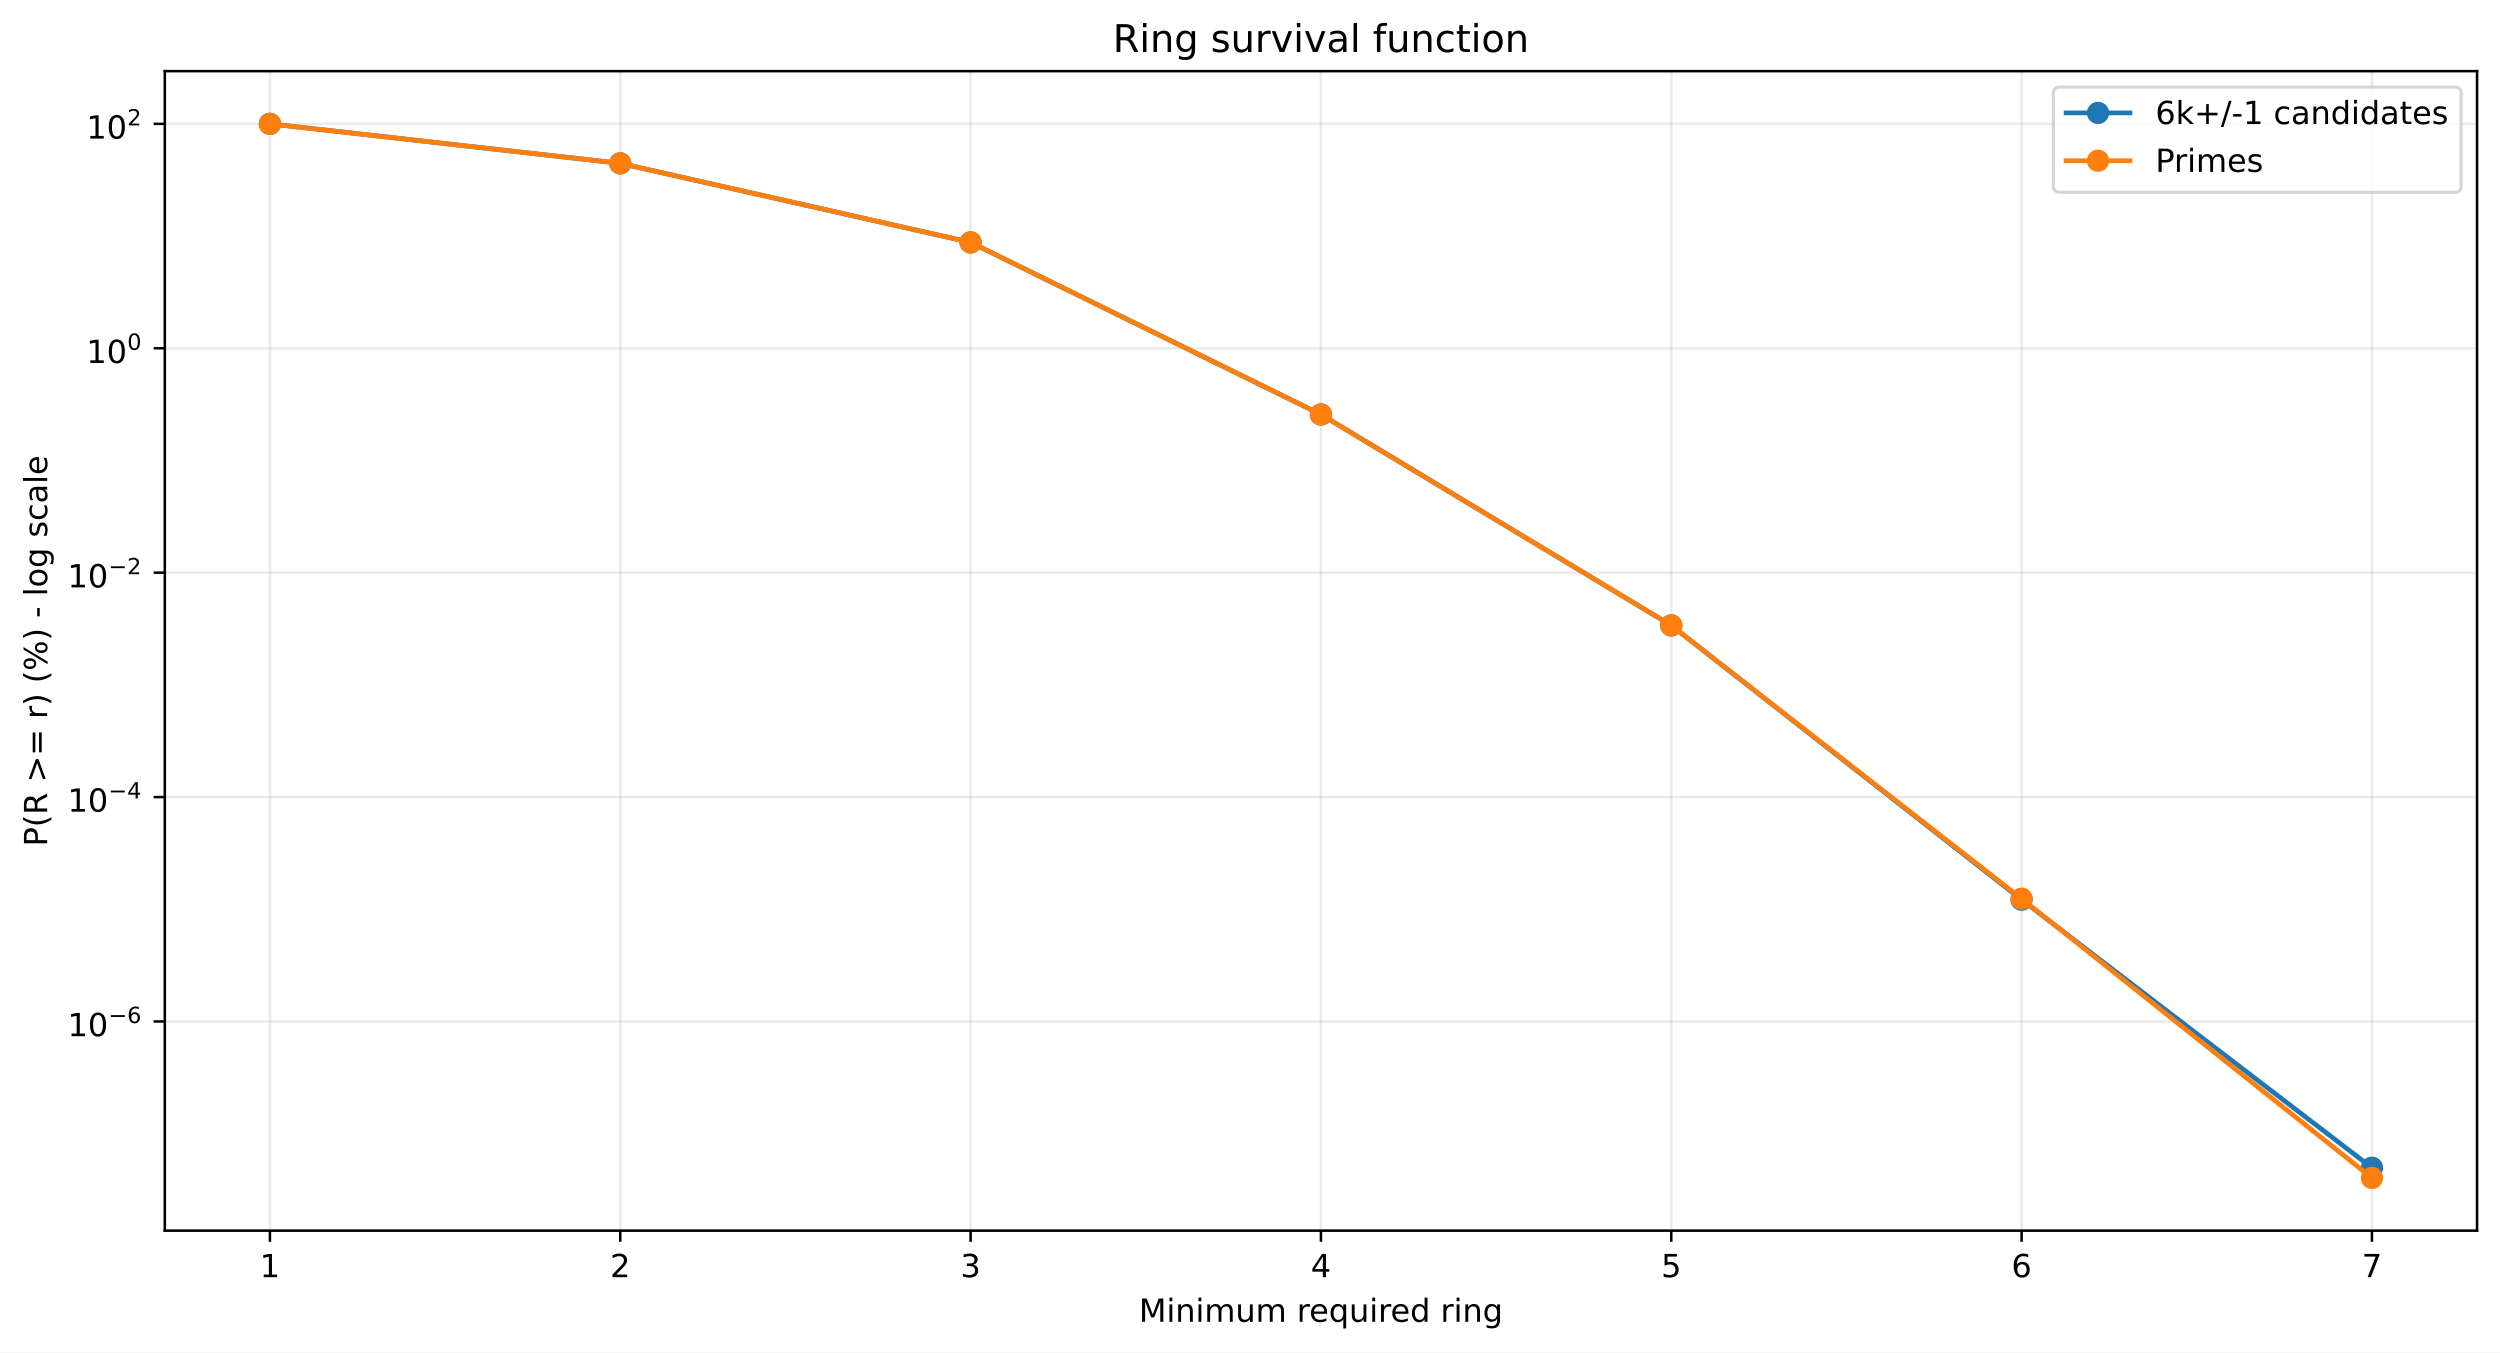
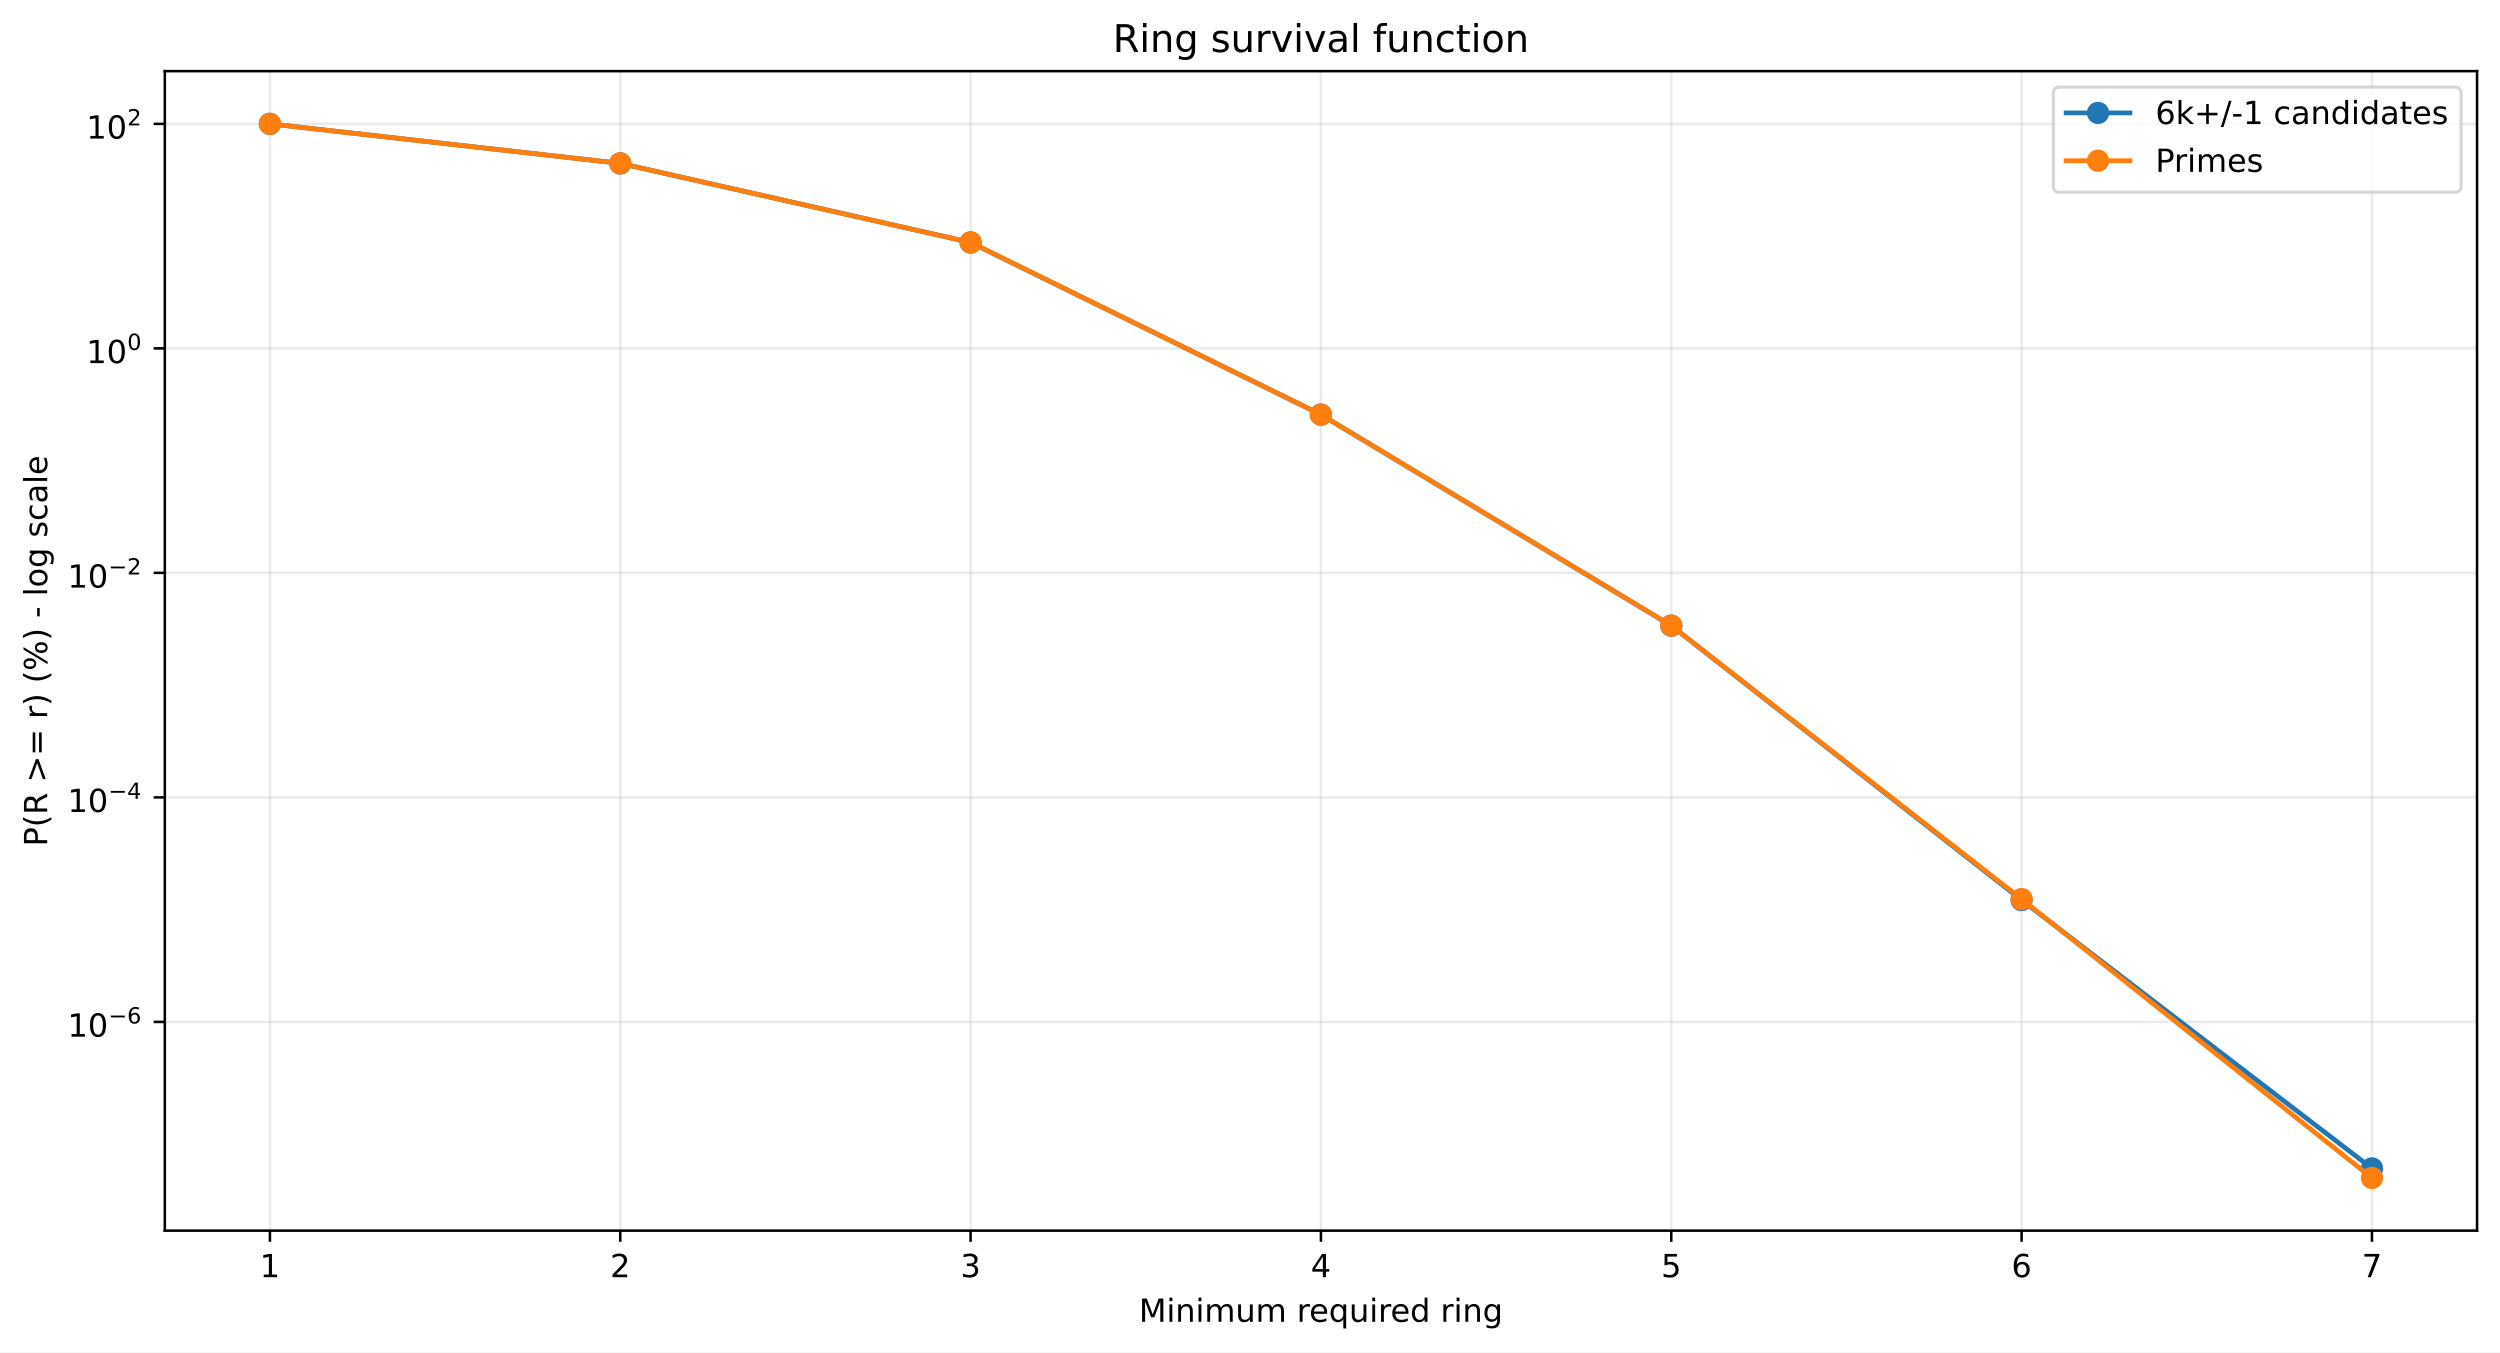
<svg xmlns="http://www.w3.org/2000/svg" xmlns:xlink="http://www.w3.org/1999/xlink" width="784.218pt" height="424.237pt" viewBox="0 0 784.218 424.237" version="1.1">
  <defs>
    <style type="text/css">*{stroke-linejoin: round; stroke-linecap: butt}</style>
  </defs>
  <g id="figure_1">
    <g id="patch_1">
      <path d="M 0 424.237  L 784.218 424.237  L 784.218 0  L 0 0  z " style="fill: #ffffff" />
    </g>
    <g id="axes_1">
      <g id="patch_2">
        <path d="M 51.701 386.036  L 777.018 386.036  L 777.018 22.318  L 51.701 22.318  z " style="fill: #ffffff" />
      </g>
      <g id="matplotlib.axis_1">
        <g id="xtick_1">
          <g id="line2d_1">
-             <path d="M 84.67 386.036  L 84.67 22.318  " clip-path="url(#pa6dd9b88bb)" style="fill: none; stroke: #b0b0b0; stroke-opacity: 0.25; stroke-width: 0.8; stroke-linecap: square" />
+             <path d="M 84.67 386.036  L 84.67 22.318  " clip-path="url(#p517beb8625)" style="fill: none; stroke: #b0b0b0; stroke-opacity: 0.25; stroke-width: 0.8; stroke-linecap: square" />
          </g>
          <g id="line2d_2">
            <defs>
-               <path id="ma9a2d0c738" d="M 0 0  L 0 3.5  " style="stroke: #000000; stroke-width: 0.8" />
+               <path id="mdd7d159cd1" d="M 0 0  L 0 3.5  " style="stroke: #000000; stroke-width: 0.8" />
            </defs>
            <g>
-               <use xlink:href="#ma9a2d0c738" x="84.67" y="386.036" style="stroke: #000000; stroke-width: 0.8" />
+               <use xlink:href="#mdd7d159cd1" x="84.67" y="386.036" style="stroke: #000000; stroke-width: 0.8" />
            </g>
          </g>
          <g id="text_1">
            <g transform="translate(81.48852 400.6334) scale(0.1 -0.1)">
              <defs>
                <path id="DejaVuSans-14" d="M 794 531  L 1825 531  L 1825 4091  L 703 3866  L 703 4441  L 1819 4666  L 2450 4666  L 2450 531  L 3481 531  L 3481 0  L 794 0  L 794 531  z " transform="scale(0.015625)" />
              </defs>
              <use xlink:href="#DejaVuSans-14" />
            </g>
          </g>
        </g>
        <g id="xtick_2">
          <g id="line2d_3">
-             <path d="M 194.566 386.036  L 194.566 22.318  " clip-path="url(#pa6dd9b88bb)" style="fill: none; stroke: #b0b0b0; stroke-opacity: 0.25; stroke-width: 0.8; stroke-linecap: square" />
+             <path d="M 194.566 386.036  L 194.566 22.318  " clip-path="url(#p517beb8625)" style="fill: none; stroke: #b0b0b0; stroke-opacity: 0.25; stroke-width: 0.8; stroke-linecap: square" />
          </g>
          <g id="line2d_4">
            <g>
-               <use xlink:href="#ma9a2d0c738" x="194.566" y="386.036" style="stroke: #000000; stroke-width: 0.8" />
+               <use xlink:href="#mdd7d159cd1" x="194.566" y="386.036" style="stroke: #000000; stroke-width: 0.8" />
            </g>
          </g>
          <g id="text_2">
            <g transform="translate(191.3851 400.6334) scale(0.1 -0.1)">
              <defs>
                <path id="DejaVuSans-15" d="M 1228 531  L 3431 531  L 3431 0  L 469 0  L 469 531  Q 828 903 1448 1529  Q 2069 2156 2228 2338  Q 2531 2678 2651 2914  Q 2772 3150 2772 3378  Q 2772 3750 2511 3984  Q 2250 4219 1831 4219  Q 1534 4219 1204 4116  Q 875 4013 500 3803  L 500 4441  Q 881 4594 1212 4672  Q 1544 4750 1819 4750  Q 2544 4750 2975 4387  Q 3406 4025 3406 3419  Q 3406 3131 3298 2873  Q 3191 2616 2906 2266  Q 2828 2175 2409 1742  Q 1991 1309 1228 531  z " transform="scale(0.015625)" />
              </defs>
              <use xlink:href="#DejaVuSans-15" />
            </g>
          </g>
        </g>
        <g id="xtick_3">
          <g id="line2d_5">
-             <path d="M 304.463 386.036  L 304.463 22.318  " clip-path="url(#pa6dd9b88bb)" style="fill: none; stroke: #b0b0b0; stroke-opacity: 0.25; stroke-width: 0.8; stroke-linecap: square" />
+             <path d="M 304.463 386.036  L 304.463 22.318  " clip-path="url(#p517beb8625)" style="fill: none; stroke: #b0b0b0; stroke-opacity: 0.25; stroke-width: 0.8; stroke-linecap: square" />
          </g>
          <g id="line2d_6">
            <g>
-               <use xlink:href="#ma9a2d0c738" x="304.463" y="386.036" style="stroke: #000000; stroke-width: 0.8" />
+               <use xlink:href="#mdd7d159cd1" x="304.463" y="386.036" style="stroke: #000000; stroke-width: 0.8" />
            </g>
          </g>
          <g id="text_3">
            <g transform="translate(301.2817 400.6334) scale(0.1 -0.1)">
              <defs>
                <path id="DejaVuSans-16" d="M 2597 2516  Q 3050 2419 3304 2112  Q 3559 1806 3559 1356  Q 3559 666 3084 287  Q 2609 -91 1734 -91  Q 1441 -91 1130 -33  Q 819 25 488 141  L 488 750  Q 750 597 1062 519  Q 1375 441 1716 441  Q 2309 441 2620 675  Q 2931 909 2931 1356  Q 2931 1769 2642 2001  Q 2353 2234 1838 2234  L 1294 2234  L 1294 2753  L 1863 2753  Q 2328 2753 2575 2939  Q 2822 3125 2822 3475  Q 2822 3834 2567 4026  Q 2313 4219 1838 4219  Q 1578 4219 1281 4162  Q 984 4106 628 3988  L 628 4550  Q 988 4650 1302 4700  Q 1616 4750 1894 4750  Q 2613 4750 3031 4423  Q 3450 4097 3450 3541  Q 3450 3153 3228 2886  Q 3006 2619 2597 2516  z " transform="scale(0.015625)" />
              </defs>
              <use xlink:href="#DejaVuSans-16" />
            </g>
          </g>
        </g>
        <g id="xtick_4">
          <g id="line2d_7">
-             <path d="M 414.36 386.036  L 414.36 22.318  " clip-path="url(#pa6dd9b88bb)" style="fill: none; stroke: #b0b0b0; stroke-opacity: 0.25; stroke-width: 0.8; stroke-linecap: square" />
+             <path d="M 414.36 386.036  L 414.36 22.318  " clip-path="url(#p517beb8625)" style="fill: none; stroke: #b0b0b0; stroke-opacity: 0.25; stroke-width: 0.8; stroke-linecap: square" />
          </g>
          <g id="line2d_8">
            <g>
-               <use xlink:href="#ma9a2d0c738" x="414.36" y="386.036" style="stroke: #000000; stroke-width: 0.8" />
+               <use xlink:href="#mdd7d159cd1" x="414.36" y="386.036" style="stroke: #000000; stroke-width: 0.8" />
            </g>
          </g>
          <g id="text_4">
            <g transform="translate(411.1784 400.6334) scale(0.1 -0.1)">
              <defs>
                <path id="DejaVuSans-17" d="M 2419 4116  L 825 1625  L 2419 1625  L 2419 4116  z M 2253 4666  L 3047 4666  L 3047 1625  L 3713 1625  L 3713 1100  L 3047 1100  L 3047 0  L 2419 0  L 2419 1100  L 313 1100  L 313 1709  L 2253 4666  z " transform="scale(0.015625)" />
              </defs>
              <use xlink:href="#DejaVuSans-17" />
            </g>
          </g>
        </g>
        <g id="xtick_5">
          <g id="line2d_9">
-             <path d="M 524.256 386.036  L 524.256 22.318  " clip-path="url(#pa6dd9b88bb)" style="fill: none; stroke: #b0b0b0; stroke-opacity: 0.25; stroke-width: 0.8; stroke-linecap: square" />
+             <path d="M 524.256 386.036  L 524.256 22.318  " clip-path="url(#p517beb8625)" style="fill: none; stroke: #b0b0b0; stroke-opacity: 0.25; stroke-width: 0.8; stroke-linecap: square" />
          </g>
          <g id="line2d_10">
            <g>
-               <use xlink:href="#ma9a2d0c738" x="524.256" y="386.036" style="stroke: #000000; stroke-width: 0.8" />
+               <use xlink:href="#mdd7d159cd1" x="524.256" y="386.036" style="stroke: #000000; stroke-width: 0.8" />
            </g>
          </g>
          <g id="text_5">
            <g transform="translate(521.075 400.6334) scale(0.1 -0.1)">
              <defs>
                <path id="DejaVuSans-18" d="M 691 4666  L 3169 4666  L 3169 4134  L 1269 4134  L 1269 2991  Q 1406 3038 1543 3061  Q 1681 3084 1819 3084  Q 2600 3084 3056 2656  Q 3513 2228 3513 1497  Q 3513 744 3044 326  Q 2575 -91 1722 -91  Q 1428 -91 1123 -41  Q 819 9 494 109  L 494 744  Q 775 591 1075 516  Q 1375 441 1709 441  Q 2250 441 2565 725  Q 2881 1009 2881 1497  Q 2881 1984 2565 2268  Q 2250 2553 1709 2553  Q 1456 2553 1204 2497  Q 953 2441 691 2322  L 691 4666  z " transform="scale(0.015625)" />
              </defs>
              <use xlink:href="#DejaVuSans-18" />
            </g>
          </g>
        </g>
        <g id="xtick_6">
          <g id="line2d_11">
-             <path d="M 634.153 386.036  L 634.153 22.318  " clip-path="url(#pa6dd9b88bb)" style="fill: none; stroke: #b0b0b0; stroke-opacity: 0.25; stroke-width: 0.8; stroke-linecap: square" />
+             <path d="M 634.153 386.036  L 634.153 22.318  " clip-path="url(#p517beb8625)" style="fill: none; stroke: #b0b0b0; stroke-opacity: 0.25; stroke-width: 0.8; stroke-linecap: square" />
          </g>
          <g id="line2d_12">
            <g>
-               <use xlink:href="#ma9a2d0c738" x="634.153" y="386.036" style="stroke: #000000; stroke-width: 0.8" />
+               <use xlink:href="#mdd7d159cd1" x="634.153" y="386.036" style="stroke: #000000; stroke-width: 0.8" />
            </g>
          </g>
          <g id="text_6">
            <g transform="translate(630.9716 400.6334) scale(0.1 -0.1)">
              <defs>
                <path id="DejaVuSans-19" d="M 2113 2584  Q 1688 2584 1439 2293  Q 1191 2003 1191 1497  Q 1191 994 1439 701  Q 1688 409 2113 409  Q 2538 409 2786 701  Q 3034 994 3034 1497  Q 3034 2003 2786 2293  Q 2538 2584 2113 2584  z M 3366 4563  L 3366 3988  Q 3128 4100 2886 4159  Q 2644 4219 2406 4219  Q 1781 4219 1451 3797  Q 1122 3375 1075 2522  Q 1259 2794 1537 2939  Q 1816 3084 2150 3084  Q 2853 3084 3261 2657  Q 3669 2231 3669 1497  Q 3669 778 3244 343  Q 2819 -91 2113 -91  Q 1303 -91 875 529  Q 447 1150 447 2328  Q 447 3434 972 4092  Q 1497 4750 2381 4750  Q 2619 4750 2861 4703  Q 3103 4656 3366 4563  z " transform="scale(0.015625)" />
              </defs>
              <use xlink:href="#DejaVuSans-19" />
            </g>
          </g>
        </g>
        <g id="xtick_7">
          <g id="line2d_13">
-             <path d="M 744.049 386.036  L 744.049 22.318  " clip-path="url(#pa6dd9b88bb)" style="fill: none; stroke: #b0b0b0; stroke-opacity: 0.25; stroke-width: 0.8; stroke-linecap: square" />
+             <path d="M 744.049 386.036  L 744.049 22.318  " clip-path="url(#p517beb8625)" style="fill: none; stroke: #b0b0b0; stroke-opacity: 0.25; stroke-width: 0.8; stroke-linecap: square" />
          </g>
          <g id="line2d_14">
            <g>
-               <use xlink:href="#ma9a2d0c738" x="744.049" y="386.036" style="stroke: #000000; stroke-width: 0.8" />
+               <use xlink:href="#mdd7d159cd1" x="744.049" y="386.036" style="stroke: #000000; stroke-width: 0.8" />
            </g>
          </g>
          <g id="text_7">
            <g transform="translate(740.8682 400.6334) scale(0.1 -0.1)">
              <defs>
                <path id="DejaVuSans-1a" d="M 525 4666  L 3525 4666  L 3525 4397  L 1831 0  L 1172 0  L 2766 4134  L 525 4134  L 525 4666  z " transform="scale(0.015625)" />
              </defs>
              <use xlink:href="#DejaVuSans-1a" />
            </g>
          </g>
        </g>
        <g id="text_8">
          <g transform="translate(357.2737 414.6342) scale(0.1 -0.1)">
            <defs>
              <path id="DejaVuSans-30" d="M 628 4666  L 1569 4666  L 2759 1491  L 3956 4666  L 4897 4666  L 4897 0  L 4281 0  L 4281 4097  L 3078 897  L 2444 897  L 1241 4097  L 1241 0  L 628 0  L 628 4666  z " transform="scale(0.015625)" />
              <path id="DejaVuSans-4c" d="M 603 3500  L 1178 3500  L 1178 0  L 603 0  L 603 3500  z M 603 4863  L 1178 4863  L 1178 4134  L 603 4134  L 603 4863  z " transform="scale(0.015625)" />
              <path id="DejaVuSans-51" d="M 3513 2113  L 3513 0  L 2938 0  L 2938 2094  Q 2938 2591 2744 2837  Q 2550 3084 2163 3084  Q 1697 3084 1428 2787  Q 1159 2491 1159 1978  L 1159 0  L 581 0  L 581 3500  L 1159 3500  L 1159 2956  Q 1366 3272 1645 3428  Q 1925 3584 2291 3584  Q 2894 3584 3203 3211  Q 3513 2838 3513 2113  z " transform="scale(0.015625)" />
              <path id="DejaVuSans-50" d="M 3328 2828  Q 3544 3216 3844 3400  Q 4144 3584 4550 3584  Q 5097 3584 5394 3201  Q 5691 2819 5691 2113  L 5691 0  L 5113 0  L 5113 2094  Q 5113 2597 4934 2840  Q 4756 3084 4391 3084  Q 3944 3084 3684 2787  Q 3425 2491 3425 1978  L 3425 0  L 2847 0  L 2847 2094  Q 2847 2600 2669 2842  Q 2491 3084 2119 3084  Q 1678 3084 1418 2786  Q 1159 2488 1159 1978  L 1159 0  L 581 0  L 581 3500  L 1159 3500  L 1159 2956  Q 1356 3278 1631 3431  Q 1906 3584 2284 3584  Q 2666 3584 2933 3390  Q 3200 3197 3328 2828  z " transform="scale(0.015625)" />
              <path id="DejaVuSans-58" d="M 544 1381  L 544 3500  L 1119 3500  L 1119 1403  Q 1119 906 1312 657  Q 1506 409 1894 409  Q 2359 409 2629 706  Q 2900 1003 2900 1516  L 2900 3500  L 3475 3500  L 3475 0  L 2900 0  L 2900 538  Q 2691 219 2414 64  Q 2138 -91 1772 -91  Q 1169 -91 856 284  Q 544 659 544 1381  z M 1991 3584  L 1991 3584  z " transform="scale(0.015625)" />
              <path id="DejaVuSans-3" transform="scale(0.015625)" />
              <path id="DejaVuSans-55" d="M 2631 2963  Q 2534 3019 2420 3045  Q 2306 3072 2169 3072  Q 1681 3072 1420 2755  Q 1159 2438 1159 1844  L 1159 0  L 581 0  L 581 3500  L 1159 3500  L 1159 2956  Q 1341 3275 1631 3429  Q 1922 3584 2338 3584  Q 2397 3584 2469 3576  Q 2541 3569 2628 3553  L 2631 2963  z " transform="scale(0.015625)" />
              <path id="DejaVuSans-48" d="M 3597 1894  L 3597 1613  L 953 1613  Q 991 1019 1311 708  Q 1631 397 2203 397  Q 2534 397 2845 478  Q 3156 559 3463 722  L 3463 178  Q 3153 47 2828 -22  Q 2503 -91 2169 -91  Q 1331 -91 842 396  Q 353 884 353 1716  Q 353 2575 817 3079  Q 1281 3584 2069 3584  Q 2775 3584 3186 3129  Q 3597 2675 3597 1894  z M 3022 2063  Q 3016 2534 2758 2815  Q 2500 3097 2075 3097  Q 1594 3097 1305 2825  Q 1016 2553 972 2059  L 3022 2063  z " transform="scale(0.015625)" />
              <path id="DejaVuSans-54" d="M 947 1747  Q 947 1113 1208 752  Q 1469 391 1925 391  Q 2381 391 2643 752  Q 2906 1113 2906 1747  Q 2906 2381 2643 2742  Q 2381 3103 1925 3103  Q 1469 3103 1208 2742  Q 947 2381 947 1747  z M 2906 525  Q 2725 213 2448 61  Q 2172 -91 1784 -91  Q 1150 -91 751 415  Q 353 922 353 1747  Q 353 2572 751 3078  Q 1150 3584 1784 3584  Q 2172 3584 2448 3432  Q 2725 3281 2906 2969  L 2906 3500  L 3481 3500  L 3481 -1331  L 2906 -1331  L 2906 525  z " transform="scale(0.015625)" />
              <path id="DejaVuSans-47" d="M 2906 2969  L 2906 4863  L 3481 4863  L 3481 0  L 2906 0  L 2906 525  Q 2725 213 2448 61  Q 2172 -91 1784 -91  Q 1150 -91 751 415  Q 353 922 353 1747  Q 353 2572 751 3078  Q 1150 3584 1784 3584  Q 2172 3584 2448 3432  Q 2725 3281 2906 2969  z M 947 1747  Q 947 1113 1208 752  Q 1469 391 1925 391  Q 2381 391 2643 752  Q 2906 1113 2906 1747  Q 2906 2381 2643 2742  Q 2381 3103 1925 3103  Q 1469 3103 1208 2742  Q 947 2381 947 1747  z " transform="scale(0.015625)" />
              <path id="DejaVuSans-4a" d="M 2906 1791  Q 2906 2416 2648 2759  Q 2391 3103 1925 3103  Q 1463 3103 1205 2759  Q 947 2416 947 1791  Q 947 1169 1205 825  Q 1463 481 1925 481  Q 2391 481 2648 825  Q 2906 1169 2906 1791  z M 3481 434  Q 3481 -459 3084 -895  Q 2688 -1331 1869 -1331  Q 1566 -1331 1297 -1286  Q 1028 -1241 775 -1147  L 775 -588  Q 1028 -725 1275 -790  Q 1522 -856 1778 -856  Q 2344 -856 2625 -561  Q 2906 -266 2906 331  L 2906 616  Q 2728 306 2450 153  Q 2172 0 1784 0  Q 1141 0 747 490  Q 353 981 353 1791  Q 353 2603 747 3093  Q 1141 3584 1784 3584  Q 2172 3584 2450 3431  Q 2728 3278 2906 2969  L 2906 3500  L 3481 3500  L 3481 434  z " transform="scale(0.015625)" />
            </defs>
            <use xlink:href="#DejaVuSans-30" />
            <use xlink:href="#DejaVuSans-4c" transform="translate(86.28125 0)" />
            <use xlink:href="#DejaVuSans-51" transform="translate(114.0625 0)" />
            <use xlink:href="#DejaVuSans-4c" transform="translate(177.4375 0)" />
            <use xlink:href="#DejaVuSans-50" transform="translate(205.2188 0)" />
            <use xlink:href="#DejaVuSans-58" transform="translate(302.625 0)" />
            <use xlink:href="#DejaVuSans-50" transform="translate(366 0)" />
            <use xlink:href="#DejaVuSans-3" transform="translate(463.4062 0)" />
            <use xlink:href="#DejaVuSans-55" transform="translate(495.1875 0)" />
            <use xlink:href="#DejaVuSans-48" transform="translate(534.0938 0)" />
            <use xlink:href="#DejaVuSans-54" transform="translate(595.625 0)" />
            <use xlink:href="#DejaVuSans-58" transform="translate(659.1094 0)" />
            <use xlink:href="#DejaVuSans-4c" transform="translate(722.4844 0)" />
            <use xlink:href="#DejaVuSans-55" transform="translate(750.2656 0)" />
            <use xlink:href="#DejaVuSans-48" transform="translate(789.1719 0)" />
            <use xlink:href="#DejaVuSans-47" transform="translate(850.7031 0)" />
            <use xlink:href="#DejaVuSans-3" transform="translate(914.1875 0)" />
            <use xlink:href="#DejaVuSans-55" transform="translate(945.9688 0)" />
            <use xlink:href="#DejaVuSans-4c" transform="translate(987.0781 0)" />
            <use xlink:href="#DejaVuSans-51" transform="translate(1014.859 0)" />
            <use xlink:href="#DejaVuSans-4a" transform="translate(1078.234 0)" />
          </g>
        </g>
      </g>
      <g id="matplotlib.axis_2">
        <g id="ytick_1">
          <g id="line2d_15">
-             <path d="M 51.701 320.415  L 777.018 320.415  " clip-path="url(#pa6dd9b88bb)" style="fill: none; stroke: #b0b0b0; stroke-opacity: 0.25; stroke-width: 0.8; stroke-linecap: square" />
+             <path d="M 51.701 320.559  L 777.018 320.559  " clip-path="url(#p517beb8625)" style="fill: none; stroke: #b0b0b0; stroke-opacity: 0.25; stroke-width: 0.8; stroke-linecap: square" />
          </g>
          <g id="line2d_16">
            <defs>
-               <path id="m9f3edae72c" d="M 0 0  L -3.5 0  " style="stroke: #000000; stroke-width: 0.8" />
+               <path id="m9370e703be" d="M 0 0  L -3.5 0  " style="stroke: #000000; stroke-width: 0.8" />
            </defs>
            <g>
-               <use xlink:href="#m9f3edae72c" x="51.701" y="320.415" style="stroke: #000000; stroke-width: 0.8" />
+               <use xlink:href="#m9370e703be" x="51.701" y="320.559" style="stroke: #000000; stroke-width: 0.8" />
            </g>
          </g>
          <g id="text_9">
-             <g transform="translate(21.20078 325.1152) scale(0.1 -0.1)">
+             <g transform="translate(21.20078 325.259) scale(0.1 -0.1)">
              <defs>
                <path id="DejaVuSans-13" d="M 2034 4250  Q 1547 4250 1301 3770  Q 1056 3291 1056 2328  Q 1056 1369 1301 889  Q 1547 409 2034 409  Q 2525 409 2770 889  Q 3016 1369 3016 2328  Q 3016 3291 2770 3770  Q 2525 4250 2034 4250  z M 2034 4750  Q 2819 4750 3233 4129  Q 3647 3509 3647 2328  Q 3647 1150 3233 529  Q 2819 -91 2034 -91  Q 1250 -91 836 529  Q 422 1150 422 2328  Q 422 3509 836 4129  Q 1250 4750 2034 4750  z " transform="scale(0.015625)" />
                <path id="DejaVuSans-c9c" d="M 678 2272  L 4684 2272  L 4684 1741  L 678 1741  L 678 2272  z " transform="scale(0.015625)" />
              </defs>
              <use xlink:href="#DejaVuSans-14" transform="translate(0 0.746875)" />
              <use xlink:href="#DejaVuSans-13" transform="translate(63.62305 0.746875)" />
              <use xlink:href="#DejaVuSans-c9c" transform="translate(128.2031 42.04688) scale(0.7)" />
              <use xlink:href="#DejaVuSans-19" transform="translate(186.8555 42.04688) scale(0.7)" />
            </g>
          </g>
        </g>
        <g id="ytick_2">
          <g id="line2d_17">
-             <path d="M 51.701 250.024  L 777.018 250.024  " clip-path="url(#pa6dd9b88bb)" style="fill: none; stroke: #b0b0b0; stroke-opacity: 0.25; stroke-width: 0.8; stroke-linecap: square" />
+             <path d="M 51.701 250.132  L 777.018 250.132  " clip-path="url(#p517beb8625)" style="fill: none; stroke: #b0b0b0; stroke-opacity: 0.25; stroke-width: 0.8; stroke-linecap: square" />
          </g>
          <g id="line2d_18">
            <g>
-               <use xlink:href="#m9f3edae72c" x="51.701" y="250.024" style="stroke: #000000; stroke-width: 0.8" />
+               <use xlink:href="#m9370e703be" x="51.701" y="250.132" style="stroke: #000000; stroke-width: 0.8" />
            </g>
          </g>
          <g id="text_10">
-             <g transform="translate(21.20078 254.6741) scale(0.1 -0.1)">
+             <g transform="translate(21.20078 254.7819) scale(0.1 -0.1)">
              <use xlink:href="#DejaVuSans-14" transform="translate(0 0.665625)" />
              <use xlink:href="#DejaVuSans-13" transform="translate(63.62305 0.665625)" />
              <use xlink:href="#DejaVuSans-c9c" transform="translate(128.2031 41.96563) scale(0.7)" />
              <use xlink:href="#DejaVuSans-17" transform="translate(186.8555 41.96563) scale(0.7)" />
            </g>
          </g>
        </g>
        <g id="ytick_3">
          <g id="line2d_19">
-             <path d="M 51.701 179.633  L 777.018 179.633  " clip-path="url(#pa6dd9b88bb)" style="fill: none; stroke: #b0b0b0; stroke-opacity: 0.25; stroke-width: 0.8; stroke-linecap: square" />
+             <path d="M 51.701 179.705  L 777.018 179.705  " clip-path="url(#p517beb8625)" style="fill: none; stroke: #b0b0b0; stroke-opacity: 0.25; stroke-width: 0.8; stroke-linecap: square" />
          </g>
          <g id="line2d_20">
            <g>
-               <use xlink:href="#m9f3edae72c" x="51.701" y="179.633" style="stroke: #000000; stroke-width: 0.8" />
+               <use xlink:href="#m9370e703be" x="51.701" y="179.705" style="stroke: #000000; stroke-width: 0.8" />
            </g>
          </g>
          <g id="text_11">
-             <g transform="translate(21.20078 184.333) scale(0.1 -0.1)">
+             <g transform="translate(21.20078 184.4049) scale(0.1 -0.1)">
              <use xlink:href="#DejaVuSans-14" transform="translate(0 0.746875)" />
              <use xlink:href="#DejaVuSans-13" transform="translate(63.62305 0.746875)" />
              <use xlink:href="#DejaVuSans-c9c" transform="translate(128.2031 42.04688) scale(0.7)" />
              <use xlink:href="#DejaVuSans-15" transform="translate(186.8555 42.04688) scale(0.7)" />
            </g>
          </g>
        </g>
        <g id="ytick_4">
          <g id="line2d_21">
-             <path d="M 51.701 109.242  L 777.018 109.242  " clip-path="url(#pa6dd9b88bb)" style="fill: none; stroke: #b0b0b0; stroke-opacity: 0.25; stroke-width: 0.8; stroke-linecap: square" />
+             <path d="M 51.701 109.278  L 777.018 109.278  " clip-path="url(#p517beb8625)" style="fill: none; stroke: #b0b0b0; stroke-opacity: 0.25; stroke-width: 0.8; stroke-linecap: square" />
          </g>
          <g id="line2d_22">
            <g>
-               <use xlink:href="#m9f3edae72c" x="51.701" y="109.242" style="stroke: #000000; stroke-width: 0.8" />
+               <use xlink:href="#m9370e703be" x="51.701" y="109.278" style="stroke: #000000; stroke-width: 0.8" />
            </g>
          </g>
          <g id="text_12">
-             <g transform="translate(27.10078 113.9419) scale(0.1 -0.1)">
+             <g transform="translate(27.10078 113.9778) scale(0.1 -0.1)">
              <use xlink:href="#DejaVuSans-14" transform="translate(0 0.746875)" />
              <use xlink:href="#DejaVuSans-13" transform="translate(63.62305 0.746875)" />
              <use xlink:href="#DejaVuSans-13" transform="translate(128.2031 42.04688) scale(0.7)" />
            </g>
          </g>
        </g>
        <g id="ytick_5">
          <g id="line2d_23">
-             <path d="M 51.701 38.851  L 777.018 38.851  " clip-path="url(#pa6dd9b88bb)" style="fill: none; stroke: #b0b0b0; stroke-opacity: 0.25; stroke-width: 0.8; stroke-linecap: square" />
+             <path d="M 51.701 38.851  L 777.018 38.851  " clip-path="url(#p517beb8625)" style="fill: none; stroke: #b0b0b0; stroke-opacity: 0.25; stroke-width: 0.8; stroke-linecap: square" />
          </g>
          <g id="line2d_24">
            <g>
-               <use xlink:href="#m9f3edae72c" x="51.701" y="38.851" style="stroke: #000000; stroke-width: 0.8" />
+               <use xlink:href="#m9370e703be" x="51.701" y="38.851" style="stroke: #000000; stroke-width: 0.8" />
            </g>
          </g>
          <g id="text_13">
            <g transform="translate(27.10078 43.55075) scale(0.1 -0.1)">
              <use xlink:href="#DejaVuSans-14" transform="translate(0 0.746875)" />
              <use xlink:href="#DejaVuSans-13" transform="translate(63.62305 0.746875)" />
              <use xlink:href="#DejaVuSans-15" transform="translate(128.2031 42.04688) scale(0.7)" />
            </g>
          </g>
        </g>
        <g id="text_14">
          <g transform="translate(14.79844 265.4996) rotate(-90) scale(0.1 -0.1)">
            <defs>
              <path id="DejaVuSans-33" d="M 1259 4147  L 1259 2394  L 2053 2394  Q 2494 2394 2734 2622  Q 2975 2850 2975 3272  Q 2975 3691 2734 3919  Q 2494 4147 2053 4147  L 1259 4147  z M 628 4666  L 2053 4666  Q 2838 4666 3239 4311  Q 3641 3956 3641 3272  Q 3641 2581 3239 2228  Q 2838 1875 2053 1875  L 1259 1875  L 1259 0  L 628 0  L 628 4666  z " transform="scale(0.015625)" />
              <path id="DejaVuSans-b" d="M 1984 4856  Q 1566 4138 1362 3434  Q 1159 2731 1159 2009  Q 1159 1288 1364 580  Q 1569 -128 1984 -844  L 1484 -844  Q 1016 -109 783 600  Q 550 1309 550 2009  Q 550 2706 781 3412  Q 1013 4119 1484 4856  L 1984 4856  z " transform="scale(0.015625)" />
              <path id="DejaVuSans-35" d="M 2841 2188  Q 3044 2119 3236 1894  Q 3428 1669 3622 1275  L 4263 0  L 3584 0  L 2988 1197  Q 2756 1666 2539 1819  Q 2322 1972 1947 1972  L 1259 1972  L 1259 0  L 628 0  L 628 4666  L 2053 4666  Q 2853 4666 3247 4331  Q 3641 3997 3641 3322  Q 3641 2881 3436 2590  Q 3231 2300 2841 2188  z M 1259 4147  L 1259 2491  L 2053 2491  Q 2509 2491 2742 2702  Q 2975 2913 2975 3322  Q 2975 3731 2742 3939  Q 2509 4147 2053 4147  L 1259 4147  z " transform="scale(0.015625)" />
              <path id="DejaVuSans-21" d="M 678 3150  L 678 3719  L 4684 2266  L 4684 1747  L 678 294  L 678 863  L 3897 2003  L 678 3150  z " transform="scale(0.015625)" />
              <path id="DejaVuSans-20" d="M 678 2906  L 4684 2906  L 4684 2381  L 678 2381  L 678 2906  z M 678 1631  L 4684 1631  L 4684 1100  L 678 1100  L 678 1631  z " transform="scale(0.015625)" />
              <path id="DejaVuSans-c" d="M 513 4856  L 1013 4856  Q 1481 4119 1714 3412  Q 1947 2706 1947 2009  Q 1947 1309 1714 600  Q 1481 -109 1013 -844  L 513 -844  Q 928 -128 1133 580  Q 1338 1288 1338 2009  Q 1338 2731 1133 3434  Q 928 4138 513 4856  z " transform="scale(0.015625)" />
              <path id="DejaVuSans-8" d="M 4653 2053  Q 4381 2053 4226 1822  Q 4072 1591 4072 1178  Q 4072 772 4226 539  Q 4381 306 4653 306  Q 4919 306 5073 539  Q 5228 772 5228 1178  Q 5228 1588 5073 1820  Q 4919 2053 4653 2053  z M 4653 2450  Q 5147 2450 5437 2106  Q 5728 1763 5728 1178  Q 5728 594 5436 251  Q 5144 -91 4653 -91  Q 4153 -91 3862 251  Q 3572 594 3572 1178  Q 3572 1766 3864 2108  Q 4156 2450 4653 2450  z M 1428 4353  Q 1159 4353 1004 4120  Q 850 3888 850 3481  Q 850 3069 1003 2837  Q 1156 2606 1428 2606  Q 1700 2606 1854 2837  Q 2009 3069 2009 3481  Q 2009 3884 1853 4118  Q 1697 4353 1428 4353  z M 4250 4750  L 4750 4750  L 1831 -91  L 1331 -91  L 4250 4750  z M 1428 4750  Q 1922 4750 2215 4408  Q 2509 4066 2509 3481  Q 2509 2891 2217 2550  Q 1925 2209 1428 2209  Q 931 2209 642 2551  Q 353 2894 353 3481  Q 353 4063 643 4406  Q 934 4750 1428 4750  z " transform="scale(0.015625)" />
              <path id="DejaVuSans-10" d="M 313 2009  L 1997 2009  L 1997 1497  L 313 1497  L 313 2009  z " transform="scale(0.015625)" />
              <path id="DejaVuSans-4f" d="M 603 4863  L 1178 4863  L 1178 0  L 603 0  L 603 4863  z " transform="scale(0.015625)" />
              <path id="DejaVuSans-52" d="M 1959 3097  Q 1497 3097 1228 2736  Q 959 2375 959 1747  Q 959 1119 1226 758  Q 1494 397 1959 397  Q 2419 397 2687 759  Q 2956 1122 2956 1747  Q 2956 2369 2687 2733  Q 2419 3097 1959 3097  z M 1959 3584  Q 2709 3584 3137 3096  Q 3566 2609 3566 1747  Q 3566 888 3137 398  Q 2709 -91 1959 -91  Q 1206 -91 779 398  Q 353 888 353 1747  Q 353 2609 779 3096  Q 1206 3584 1959 3584  z " transform="scale(0.015625)" />
              <path id="DejaVuSans-56" d="M 2834 3397  L 2834 2853  Q 2591 2978 2328 3040  Q 2066 3103 1784 3103  Q 1356 3103 1142 2972  Q 928 2841 928 2578  Q 928 2378 1081 2264  Q 1234 2150 1697 2047  L 1894 2003  Q 2506 1872 2764 1633  Q 3022 1394 3022 966  Q 3022 478 2636 193  Q 2250 -91 1575 -91  Q 1294 -91 989 -36  Q 684 19 347 128  L 347 722  Q 666 556 975 473  Q 1284 391 1588 391  Q 1994 391 2212 530  Q 2431 669 2431 922  Q 2431 1156 2273 1281  Q 2116 1406 1581 1522  L 1381 1569  Q 847 1681 609 1914  Q 372 2147 372 2553  Q 372 3047 722 3315  Q 1072 3584 1716 3584  Q 2034 3584 2315 3537  Q 2597 3491 2834 3397  z " transform="scale(0.015625)" />
              <path id="DejaVuSans-46" d="M 3122 3366  L 3122 2828  Q 2878 2963 2633 3030  Q 2388 3097 2138 3097  Q 1578 3097 1268 2742  Q 959 2388 959 1747  Q 959 1106 1268 751  Q 1578 397 2138 397  Q 2388 397 2633 464  Q 2878 531 3122 666  L 3122 134  Q 2881 22 2623 -34  Q 2366 -91 2075 -91  Q 1284 -91 818 406  Q 353 903 353 1747  Q 353 2603 823 3093  Q 1294 3584 2113 3584  Q 2378 3584 2631 3529  Q 2884 3475 3122 3366  z " transform="scale(0.015625)" />
              <path id="DejaVuSans-44" d="M 2194 1759  Q 1497 1759 1228 1600  Q 959 1441 959 1056  Q 959 750 1161 570  Q 1363 391 1709 391  Q 2188 391 2477 730  Q 2766 1069 2766 1631  L 2766 1759  L 2194 1759  z M 3341 1997  L 3341 0  L 2766 0  L 2766 531  Q 2569 213 2275 61  Q 1981 -91 1556 -91  Q 1019 -91 701 211  Q 384 513 384 1019  Q 384 1609 779 1909  Q 1175 2209 1959 2209  L 2766 2209  L 2766 2266  Q 2766 2663 2505 2880  Q 2244 3097 1772 3097  Q 1472 3097 1187 3025  Q 903 2953 641 2809  L 641 3341  Q 956 3463 1253 3523  Q 1550 3584 1831 3584  Q 2591 3584 2966 3190  Q 3341 2797 3341 1997  z " transform="scale(0.015625)" />
            </defs>
            <use xlink:href="#DejaVuSans-33" />
            <use xlink:href="#DejaVuSans-b" transform="translate(60.29688 0)" />
            <use xlink:href="#DejaVuSans-35" transform="translate(99.3125 0)" />
            <use xlink:href="#DejaVuSans-3" transform="translate(168.7969 0)" />
            <use xlink:href="#DejaVuSans-21" transform="translate(200.5781 0)" />
            <use xlink:href="#DejaVuSans-20" transform="translate(284.375 0)" />
            <use xlink:href="#DejaVuSans-3" transform="translate(368.1719 0)" />
            <use xlink:href="#DejaVuSans-55" transform="translate(399.9531 0)" />
            <use xlink:href="#DejaVuSans-c" transform="translate(441.0625 0)" />
            <use xlink:href="#DejaVuSans-3" transform="translate(480.0781 0)" />
            <use xlink:href="#DejaVuSans-b" transform="translate(511.8594 0)" />
            <use xlink:href="#DejaVuSans-8" transform="translate(550.875 0)" />
            <use xlink:href="#DejaVuSans-c" transform="translate(645.8906 0)" />
            <use xlink:href="#DejaVuSans-3" transform="translate(684.9062 0)" />
            <use xlink:href="#DejaVuSans-10" transform="translate(716.6875 0)" />
            <use xlink:href="#DejaVuSans-3" transform="translate(752.7656 0)" />
            <use xlink:href="#DejaVuSans-4f" transform="translate(784.5469 0)" />
            <use xlink:href="#DejaVuSans-52" transform="translate(812.3281 0)" />
            <use xlink:href="#DejaVuSans-4a" transform="translate(873.5156 0)" />
            <use xlink:href="#DejaVuSans-3" transform="translate(937 0)" />
            <use xlink:href="#DejaVuSans-56" transform="translate(968.7812 0)" />
            <use xlink:href="#DejaVuSans-46" transform="translate(1020.875 0)" />
            <use xlink:href="#DejaVuSans-44" transform="translate(1075.859 0)" />
            <use xlink:href="#DejaVuSans-4f" transform="translate(1137.141 0)" />
            <use xlink:href="#DejaVuSans-48" transform="translate(1164.922 0)" />
          </g>
        </g>
      </g>
      <g id="line2d_25">
-         <path d="M 84.67 38.851  L 194.566 51.246  L 304.463 76.037  L 414.36 130.017  L 524.256 196.185  L 634.153 282.229  L 744.049 366.317  " clip-path="url(#pa6dd9b88bb)" style="fill: none; stroke: #1f77b4; stroke-width: 1.5; stroke-linecap: square" />
+         <path d="M 84.67 38.851  L 194.566 51.252  L 304.463 76.056  L 414.36 130.063  L 524.256 196.265  L 634.153 282.34  L 744.049 366.514  " clip-path="url(#p517beb8625)" style="fill: none; stroke: #1f77b4; stroke-width: 1.5; stroke-linecap: square" />
        <defs>
-           <path id="me228da0f94" d="M 0 3  C 0.796 3 1.559 2.684 2.121 2.121  C 2.684 1.559 3 0.796 3 0  C 3 -0.796 2.684 -1.559 2.121 -2.121  C 1.559 -2.684 0.796 -3 0 -3  C -0.796 -3 -1.559 -2.684 -2.121 -2.121  C -2.684 -1.559 -3 -0.796 -3 0  C -3 0.796 -2.684 1.559 -2.121 2.121  C -1.559 2.684 -0.796 3 0 3  z " style="stroke: #1f77b4" />
+           <path id="m19042d0fcd" d="M 0 3  C 0.796 3 1.559 2.684 2.121 2.121  C 2.684 1.559 3 0.796 3 0  C 3 -0.796 2.684 -1.559 2.121 -2.121  C 1.559 -2.684 0.796 -3 0 -3  C -0.796 -3 -1.559 -2.684 -2.121 -2.121  C -2.684 -1.559 -3 -0.796 -3 0  C -3 0.796 -2.684 1.559 -2.121 2.121  C -1.559 2.684 -0.796 3 0 3  z " style="stroke: #1f77b4" />
        </defs>
-         <g clip-path="url(#pa6dd9b88bb)">
-           <use xlink:href="#me228da0f94" x="84.67" y="38.851" style="fill: #1f77b4; stroke: #1f77b4" />
-           <use xlink:href="#me228da0f94" x="194.566" y="51.246" style="fill: #1f77b4; stroke: #1f77b4" />
-           <use xlink:href="#me228da0f94" x="304.463" y="76.037" style="fill: #1f77b4; stroke: #1f77b4" />
-           <use xlink:href="#me228da0f94" x="414.36" y="130.017" style="fill: #1f77b4; stroke: #1f77b4" />
-           <use xlink:href="#me228da0f94" x="524.256" y="196.185" style="fill: #1f77b4; stroke: #1f77b4" />
-           <use xlink:href="#me228da0f94" x="634.153" y="282.229" style="fill: #1f77b4; stroke: #1f77b4" />
-           <use xlink:href="#me228da0f94" x="744.049" y="366.317" style="fill: #1f77b4; stroke: #1f77b4" />
+         <g clip-path="url(#p517beb8625)">
+           <use xlink:href="#m19042d0fcd" x="84.67" y="38.851" style="fill: #1f77b4; stroke: #1f77b4" />
+           <use xlink:href="#m19042d0fcd" x="194.566" y="51.252" style="fill: #1f77b4; stroke: #1f77b4" />
+           <use xlink:href="#m19042d0fcd" x="304.463" y="76.056" style="fill: #1f77b4; stroke: #1f77b4" />
+           <use xlink:href="#m19042d0fcd" x="414.36" y="130.063" style="fill: #1f77b4; stroke: #1f77b4" />
+           <use xlink:href="#m19042d0fcd" x="524.256" y="196.265" style="fill: #1f77b4; stroke: #1f77b4" />
+           <use xlink:href="#m19042d0fcd" x="634.153" y="282.34" style="fill: #1f77b4; stroke: #1f77b4" />
+           <use xlink:href="#m19042d0fcd" x="744.049" y="366.514" style="fill: #1f77b4; stroke: #1f77b4" />
        </g>
      </g>
      <g id="line2d_26">
-         <path d="M 84.67 38.851  L 194.566 51.246  L 304.463 76.037  L 414.36 130.015  L 524.256 196.178  L 634.153 281.912  L 744.049 369.503  " clip-path="url(#pa6dd9b88bb)" style="fill: none; stroke: #ff7f0e; stroke-width: 1.5; stroke-linecap: square" />
+         <path d="M 84.67 38.851  L 194.566 51.252  L 304.463 76.056  L 414.36 130.062  L 524.256 196.258  L 634.153 282.035  L 744.049 369.503  " clip-path="url(#p517beb8625)" style="fill: none; stroke: #ff7f0e; stroke-width: 1.5; stroke-linecap: square" />
        <defs>
-           <path id="m8fdb6958ce" d="M 0 3  C 0.796 3 1.559 2.684 2.121 2.121  C 2.684 1.559 3 0.796 3 0  C 3 -0.796 2.684 -1.559 2.121 -2.121  C 1.559 -2.684 0.796 -3 0 -3  C -0.796 -3 -1.559 -2.684 -2.121 -2.121  C -2.684 -1.559 -3 -0.796 -3 0  C -3 0.796 -2.684 1.559 -2.121 2.121  C -1.559 2.684 -0.796 3 0 3  z " style="stroke: #ff7f0e" />
+           <path id="mc352974441" d="M 0 3  C 0.796 3 1.559 2.684 2.121 2.121  C 2.684 1.559 3 0.796 3 0  C 3 -0.796 2.684 -1.559 2.121 -2.121  C 1.559 -2.684 0.796 -3 0 -3  C -0.796 -3 -1.559 -2.684 -2.121 -2.121  C -2.684 -1.559 -3 -0.796 -3 0  C -3 0.796 -2.684 1.559 -2.121 2.121  C -1.559 2.684 -0.796 3 0 3  z " style="stroke: #ff7f0e" />
        </defs>
-         <g clip-path="url(#pa6dd9b88bb)">
-           <use xlink:href="#m8fdb6958ce" x="84.67" y="38.851" style="fill: #ff7f0e; stroke: #ff7f0e" />
-           <use xlink:href="#m8fdb6958ce" x="194.566" y="51.246" style="fill: #ff7f0e; stroke: #ff7f0e" />
-           <use xlink:href="#m8fdb6958ce" x="304.463" y="76.037" style="fill: #ff7f0e; stroke: #ff7f0e" />
-           <use xlink:href="#m8fdb6958ce" x="414.36" y="130.015" style="fill: #ff7f0e; stroke: #ff7f0e" />
-           <use xlink:href="#m8fdb6958ce" x="524.256" y="196.178" style="fill: #ff7f0e; stroke: #ff7f0e" />
-           <use xlink:href="#m8fdb6958ce" x="634.153" y="281.912" style="fill: #ff7f0e; stroke: #ff7f0e" />
-           <use xlink:href="#m8fdb6958ce" x="744.049" y="369.503" style="fill: #ff7f0e; stroke: #ff7f0e" />
+         <g clip-path="url(#p517beb8625)">
+           <use xlink:href="#mc352974441" x="84.67" y="38.851" style="fill: #ff7f0e; stroke: #ff7f0e" />
+           <use xlink:href="#mc352974441" x="194.566" y="51.252" style="fill: #ff7f0e; stroke: #ff7f0e" />
+           <use xlink:href="#mc352974441" x="304.463" y="76.056" style="fill: #ff7f0e; stroke: #ff7f0e" />
+           <use xlink:href="#mc352974441" x="414.36" y="130.062" style="fill: #ff7f0e; stroke: #ff7f0e" />
+           <use xlink:href="#mc352974441" x="524.256" y="196.258" style="fill: #ff7f0e; stroke: #ff7f0e" />
+           <use xlink:href="#mc352974441" x="634.153" y="282.035" style="fill: #ff7f0e; stroke: #ff7f0e" />
+           <use xlink:href="#mc352974441" x="744.049" y="369.503" style="fill: #ff7f0e; stroke: #ff7f0e" />
        </g>
      </g>
      <g id="patch_3">
        <path d="M 51.701 386.036  L 51.701 22.318  " style="fill: none; stroke: #000000; stroke-width: 0.8; stroke-linejoin: miter; stroke-linecap: square" />
      </g>
      <g id="patch_4">
        <path d="M 777.018 386.036  L 777.018 22.318  " style="fill: none; stroke: #000000; stroke-width: 0.8; stroke-linejoin: miter; stroke-linecap: square" />
      </g>
      <g id="patch_5">
        <path d="M 51.701 386.036  L 777.018 386.036  " style="fill: none; stroke: #000000; stroke-width: 0.8; stroke-linejoin: miter; stroke-linecap: square" />
      </g>
      <g id="patch_6">
        <path d="M 51.701 22.318  L 777.018 22.318  " style="fill: none; stroke: #000000; stroke-width: 0.8; stroke-linejoin: miter; stroke-linecap: square" />
      </g>
      <g id="text_15">
        <g transform="translate(349.0815 16.31812) scale(0.12 -0.12)">
          <defs>
            <path id="DejaVuSans-59" d="M 191 3500  L 800 3500  L 1894 563  L 2988 3500  L 3597 3500  L 2284 0  L 1503 0  L 191 3500  z " transform="scale(0.015625)" />
            <path id="DejaVuSans-49" d="M 2375 4863  L 2375 4384  L 1825 4384  Q 1516 4384 1395 4259  Q 1275 4134 1275 3809  L 1275 3500  L 2222 3500  L 2222 3053  L 1275 3053  L 1275 0  L 697 0  L 697 3053  L 147 3053  L 147 3500  L 697 3500  L 697 3744  Q 697 4328 969 4595  Q 1241 4863 1831 4863  L 2375 4863  z " transform="scale(0.015625)" />
            <path id="DejaVuSans-57" d="M 1172 4494  L 1172 3500  L 2356 3500  L 2356 3053  L 1172 3053  L 1172 1153  Q 1172 725 1289 603  Q 1406 481 1766 481  L 2356 481  L 2356 0  L 1766 0  Q 1100 0 847 248  Q 594 497 594 1153  L 594 3053  L 172 3053  L 172 3500  L 594 3500  L 594 4494  L 1172 4494  z " transform="scale(0.015625)" />
          </defs>
          <use xlink:href="#DejaVuSans-35" />
          <use xlink:href="#DejaVuSans-4c" transform="translate(69.48438 0)" />
          <use xlink:href="#DejaVuSans-51" transform="translate(97.26562 0)" />
          <use xlink:href="#DejaVuSans-4a" transform="translate(160.6406 0)" />
          <use xlink:href="#DejaVuSans-3" transform="translate(224.125 0)" />
          <use xlink:href="#DejaVuSans-56" transform="translate(255.9062 0)" />
          <use xlink:href="#DejaVuSans-58" transform="translate(308 0)" />
          <use xlink:href="#DejaVuSans-55" transform="translate(371.375 0)" />
          <use xlink:href="#DejaVuSans-59" transform="translate(412.4844 0)" />
          <use xlink:href="#DejaVuSans-4c" transform="translate(471.6719 0)" />
          <use xlink:href="#DejaVuSans-59" transform="translate(499.4531 0)" />
          <use xlink:href="#DejaVuSans-44" transform="translate(558.6406 0)" />
          <use xlink:href="#DejaVuSans-4f" transform="translate(619.9219 0)" />
          <use xlink:href="#DejaVuSans-3" transform="translate(647.7031 0)" />
          <use xlink:href="#DejaVuSans-49" transform="translate(679.4844 0)" />
          <use xlink:href="#DejaVuSans-58" transform="translate(714.6875 0)" />
          <use xlink:href="#DejaVuSans-51" transform="translate(778.0625 0)" />
          <use xlink:href="#DejaVuSans-46" transform="translate(841.4375 0)" />
          <use xlink:href="#DejaVuSans-57" transform="translate(896.4219 0)" />
          <use xlink:href="#DejaVuSans-4c" transform="translate(935.625 0)" />
          <use xlink:href="#DejaVuSans-52" transform="translate(963.4062 0)" />
          <use xlink:href="#DejaVuSans-51" transform="translate(1024.594 0)" />
        </g>
      </g>
      <g id="legend_1">
        <g id="patch_7">
          <path d="M 646.118 60.32  L 770.018 60.32  Q 772.018 60.32 772.018 58.32  L 772.018 29.318  Q 772.018 27.318 770.018 27.318  L 646.118 27.318  Q 644.118 27.318 644.118 29.318  L 644.118 58.32  Q 644.118 60.32 646.118 60.32  z " style="fill: #ffffff; opacity: 0.8; stroke: #cccccc; stroke-linejoin: miter" />
        </g>
        <g id="line2d_27">
          <path d="M 648.118 35.417  L 658.118 35.417  L 668.118 35.417  " style="fill: none; stroke: #1f77b4; stroke-width: 1.5; stroke-linecap: square" />
          <g>
-             <use xlink:href="#me228da0f94" x="658.118" y="35.417" style="fill: #1f77b4; stroke: #1f77b4" />
+             <use xlink:href="#m19042d0fcd" x="658.118" y="35.417" style="fill: #1f77b4; stroke: #1f77b4" />
          </g>
        </g>
        <g id="text_16">
          <g transform="translate(676.1184 38.91656) scale(0.1 -0.1)">
            <defs>
              <path id="DejaVuSans-4e" d="M 581 4863  L 1159 4863  L 1159 1991  L 2875 3500  L 3609 3500  L 1753 1863  L 3688 0  L 2938 0  L 1159 1709  L 1159 0  L 581 0  L 581 4863  z " transform="scale(0.015625)" />
              <path id="DejaVuSans-e" d="M 2944 4013  L 2944 2272  L 4684 2272  L 4684 1741  L 2944 1741  L 2944 0  L 2419 0  L 2419 1741  L 678 1741  L 678 2272  L 2419 2272  L 2419 4013  L 2944 4013  z " transform="scale(0.015625)" />
              <path id="DejaVuSans-12" d="M 1625 4666  L 2156 4666  L 531 -594  L 0 -594  L 1625 4666  z " transform="scale(0.015625)" />
            </defs>
            <use xlink:href="#DejaVuSans-19" />
            <use xlink:href="#DejaVuSans-4e" transform="translate(63.625 0)" />
            <use xlink:href="#DejaVuSans-e" transform="translate(121.5312 0)" />
            <use xlink:href="#DejaVuSans-12" transform="translate(205.3281 0)" />
            <use xlink:href="#DejaVuSans-10" transform="translate(239.0156 0)" />
            <use xlink:href="#DejaVuSans-14" transform="translate(275.0938 0)" />
            <use xlink:href="#DejaVuSans-3" transform="translate(338.7188 0)" />
            <use xlink:href="#DejaVuSans-46" transform="translate(370.5 0)" />
            <use xlink:href="#DejaVuSans-44" transform="translate(425.4844 0)" />
            <use xlink:href="#DejaVuSans-51" transform="translate(486.7656 0)" />
            <use xlink:href="#DejaVuSans-47" transform="translate(550.1406 0)" />
            <use xlink:href="#DejaVuSans-4c" transform="translate(613.625 0)" />
            <use xlink:href="#DejaVuSans-47" transform="translate(641.4062 0)" />
            <use xlink:href="#DejaVuSans-44" transform="translate(704.8906 0)" />
            <use xlink:href="#DejaVuSans-57" transform="translate(766.1719 0)" />
            <use xlink:href="#DejaVuSans-48" transform="translate(805.375 0)" />
            <use xlink:href="#DejaVuSans-56" transform="translate(866.9062 0)" />
          </g>
        </g>
        <g id="line2d_28">
          <path d="M 648.118 50.417  L 658.118 50.417  L 668.118 50.417  " style="fill: none; stroke: #ff7f0e; stroke-width: 1.5; stroke-linecap: square" />
          <g>
-             <use xlink:href="#m8fdb6958ce" x="658.118" y="50.417" style="fill: #ff7f0e; stroke: #ff7f0e" />
+             <use xlink:href="#mc352974441" x="658.118" y="50.417" style="fill: #ff7f0e; stroke: #ff7f0e" />
          </g>
        </g>
        <g id="text_17">
          <g transform="translate(676.1184 53.91734) scale(0.1 -0.1)">
            <use xlink:href="#DejaVuSans-33" />
            <use xlink:href="#DejaVuSans-55" transform="translate(58.54688 0)" />
            <use xlink:href="#DejaVuSans-4c" transform="translate(99.65625 0)" />
            <use xlink:href="#DejaVuSans-50" transform="translate(127.4375 0)" />
            <use xlink:href="#DejaVuSans-48" transform="translate(224.8438 0)" />
            <use xlink:href="#DejaVuSans-56" transform="translate(286.375 0)" />
          </g>
        </g>
      </g>
    </g>
  </g>
  <defs>
-     <clipPath id="pa6dd9b88bb">
+     <clipPath id="p517beb8625">
      <rect x="51.701" y="22.318" width="725.318" height="363.718" />
    </clipPath>
  </defs>
</svg>
